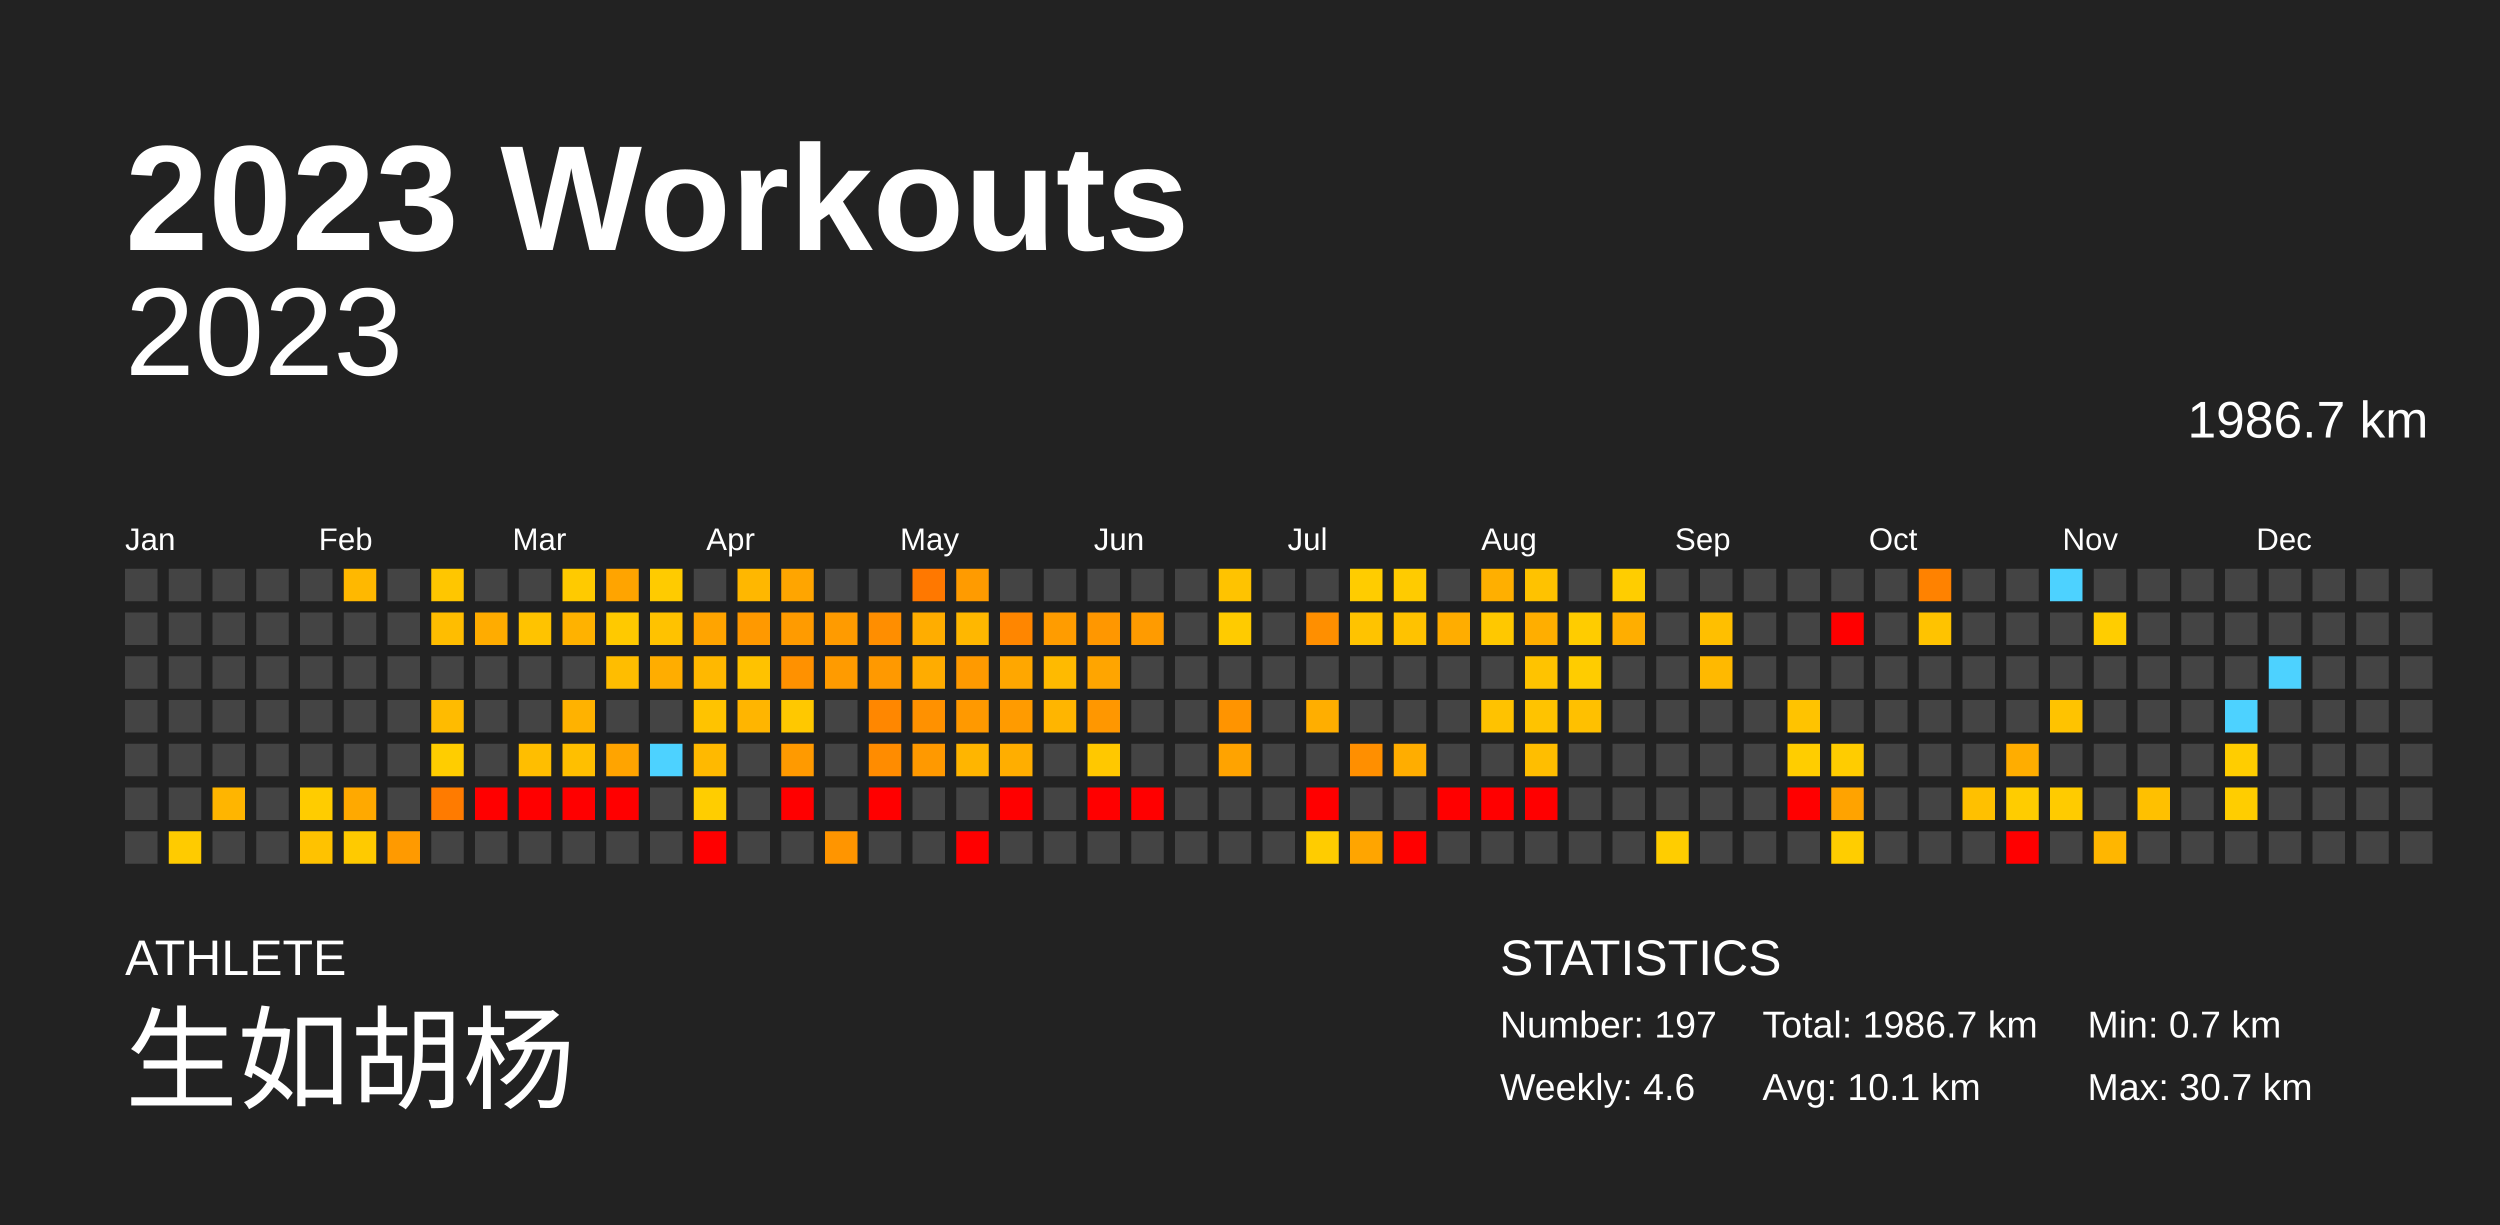
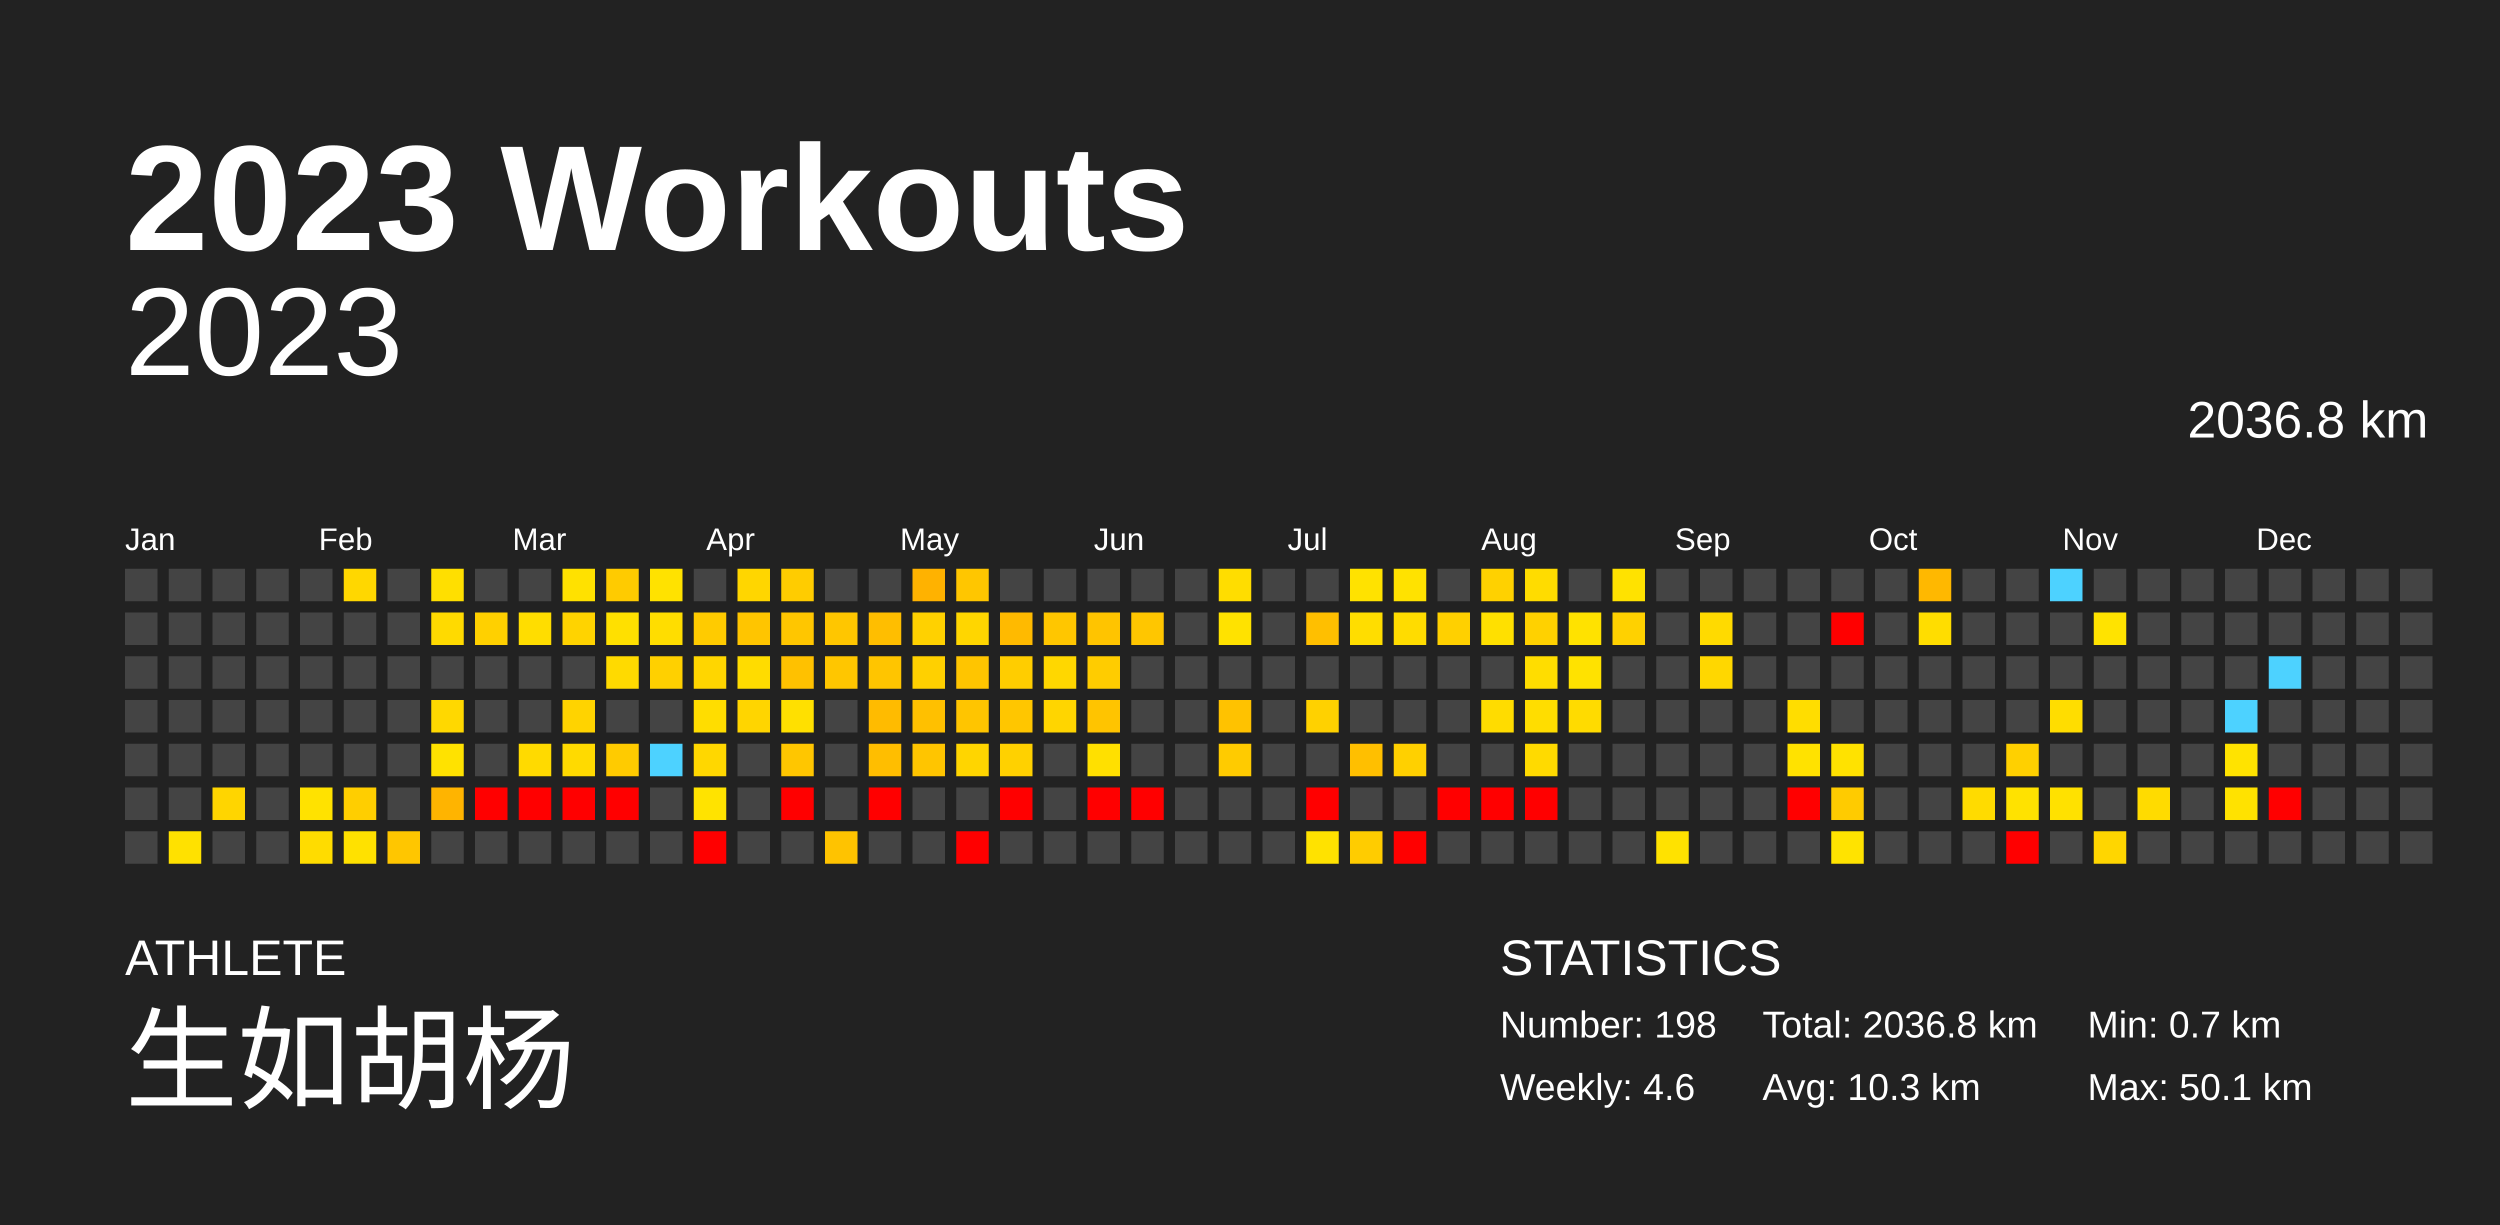
<svg xmlns="http://www.w3.org/2000/svg" baseProfile="full" height="98mm" version="1.1" viewBox="0,0,200,98" width="200mm">
  <defs />
  <rect fill="#222222" height="98" width="200" x="0" y="0" />
  <text fill="#FFFFFF" style="font-size:12px; font-family:Arial; font-weight:bold;" x="10" y="20">2023 Workouts</text>
  <text fill="#FFFFFF" style="font-size:4px; font-family:Arial" x="10" y="78">ATHLETE</text>
  <text fill="#FFFFFF" style="font-size:9px; font-family:Arial" x="10" y="88">生如胡杨</text>
  <text fill="#FFFFFF" style="font-size:4px; font-family:Arial" x="120" y="78">STATISTICS</text>
-   <text fill="#FFFFFF" style="font-size:3px; font-family:Arial" x="120" y="83">Number: 197</text>
+   <text fill="#FFFFFF" style="font-size:3px; font-family:Arial" x="120" y="83">Number: 198</text>
  <text fill="#FFFFFF" style="font-size:3px; font-family:Arial" x="120" y="88">Weekly: 4.6</text>
-   <text fill="#FFFFFF" style="font-size:3px; font-family:Arial" x="141" y="83">Total: 1986.7 km</text>
-   <text fill="#FFFFFF" style="font-size:3px; font-family:Arial" x="141" y="88">Avg: 10.1 km</text>
+   <text fill="#FFFFFF" style="font-size:3px; font-family:Arial" x="141" y="83">Total: 2036.8 km</text>
+   <text fill="#FFFFFF" style="font-size:3px; font-family:Arial" x="141" y="88">Avg: 10.3 km</text>
  <text fill="#FFFFFF" style="font-size:3px; font-family:Arial" x="167" y="83">Min: 0.7 km</text>
-   <text fill="#FFFFFF" style="font-size:3px; font-family:Arial" x="167" y="88">Max: 30.7 km</text>
+   <text fill="#FFFFFF" style="font-size:3px; font-family:Arial" x="167" y="88">Max: 50.1 km</text>
  <text alignment-baseline="hanging" fill="#FFFFFF" style="font-size:10.0px; font-family:Arial;" x="10" y="30">2023</text>
-   <text alignment-baseline="hanging" fill="#FFFFFF" style="font-size:4.125px; font-family:Arial;" x="175" y="35">1986.7 km</text>
+   <text alignment-baseline="hanging" fill="#FFFFFF" style="font-size:4.125px; font-family:Arial;" x="175" y="35">2036.8 km</text>
  <text fill="#FFFFFF" style="font-size:2.5px; font-family:Arial" x="10.0" y="44">Jan</text>
  <text fill="#FFFFFF" style="font-size:2.5px; font-family:Arial" x="25.5" y="44">Feb</text>
  <text fill="#FFFFFF" style="font-size:2.5px; font-family:Arial" x="41.0" y="44">Mar</text>
  <text fill="#FFFFFF" style="font-size:2.5px; font-family:Arial" x="56.5" y="44">Apr</text>
  <text fill="#FFFFFF" style="font-size:2.5px; font-family:Arial" x="72.0" y="44">May</text>
  <text fill="#FFFFFF" style="font-size:2.5px; font-family:Arial" x="87.5" y="44">Jun</text>
  <text fill="#FFFFFF" style="font-size:2.5px; font-family:Arial" x="103.0" y="44">Jul</text>
  <text fill="#FFFFFF" style="font-size:2.5px; font-family:Arial" x="118.5" y="44">Aug</text>
  <text fill="#FFFFFF" style="font-size:2.5px; font-family:Arial" x="134.0" y="44">Sep</text>
  <text fill="#FFFFFF" style="font-size:2.5px; font-family:Arial" x="149.5" y="44">Oct</text>
  <text fill="#FFFFFF" style="font-size:2.5px; font-family:Arial" x="165.0" y="44">Nov</text>
  <text fill="#FFFFFF" style="font-size:2.5px; font-family:Arial" x="180.5" y="44">Dec</text>
  <rect fill="#444444" height="2.6" width="2.6" x="10.0" y="45.5" />
  <rect fill="#444444" height="2.6" width="2.6" x="10.0" y="49.0" />
  <rect fill="#444444" height="2.6" width="2.6" x="10.0" y="52.5" />
  <rect fill="#444444" height="2.6" width="2.6" x="10.0" y="56.0" />
  <rect fill="#444444" height="2.6" width="2.6" x="10.0" y="59.5" />
  <rect fill="#444444" height="2.6" width="2.6" x="10.0" y="63.0" />
  <rect fill="#444444" height="2.6" width="2.6" x="10.0" y="66.5" />
  <rect fill="#444444" height="2.6" width="2.6" x="13.5" y="45.5" />
  <rect fill="#444444" height="2.6" width="2.6" x="13.5" y="49.0" />
  <rect fill="#444444" height="2.6" width="2.6" x="13.5" y="52.5" />
  <rect fill="#444444" height="2.6" width="2.6" x="13.5" y="56.0" />
  <rect fill="#444444" height="2.6" width="2.6" x="13.5" y="59.5" />
  <rect fill="#444444" height="2.6" width="2.6" x="13.5" y="63.0" />
-   <rect fill="#ffcb00" height="2.6" width="2.6" x="13.5" y="66.5" />
+   <rect fill="#ffe100" height="2.6" width="2.6" x="13.5" y="66.5" />
  <rect fill="#444444" height="2.6" width="2.6" x="17.0" y="45.5" />
  <rect fill="#444444" height="2.6" width="2.6" x="17.0" y="49.0" />
  <rect fill="#444444" height="2.6" width="2.6" x="17.0" y="52.5" />
  <rect fill="#444444" height="2.6" width="2.6" x="17.0" y="56.0" />
  <rect fill="#444444" height="2.6" width="2.6" x="17.0" y="59.5" />
-   <rect fill="#ffb500" height="2.6" width="2.6" x="17.0" y="63.0" />
+   <rect fill="#ffd500" height="2.6" width="2.6" x="17.0" y="63.0" />
  <rect fill="#444444" height="2.6" width="2.6" x="17.0" y="66.5" />
  <rect fill="#444444" height="2.6" width="2.6" x="20.5" y="45.5" />
  <rect fill="#444444" height="2.6" width="2.6" x="20.5" y="49.0" />
  <rect fill="#444444" height="2.6" width="2.6" x="20.5" y="52.5" />
  <rect fill="#444444" height="2.6" width="2.6" x="20.5" y="56.0" />
  <rect fill="#444444" height="2.6" width="2.6" x="20.5" y="59.5" />
  <rect fill="#444444" height="2.6" width="2.6" x="20.5" y="63.0" />
  <rect fill="#444444" height="2.6" width="2.6" x="20.5" y="66.5" />
  <rect fill="#444444" height="2.6" width="2.6" x="24.0" y="45.5" />
  <rect fill="#444444" height="2.6" width="2.6" x="24.0" y="49.0" />
  <rect fill="#444444" height="2.6" width="2.6" x="24.0" y="52.5" />
  <rect fill="#444444" height="2.6" width="2.6" x="24.0" y="56.0" />
  <rect fill="#444444" height="2.6" width="2.6" x="24.0" y="59.5" />
-   <rect fill="#ffcc00" height="2.6" width="2.6" x="24.0" y="63.0" />
-   <rect fill="#ffc200" height="2.6" width="2.6" x="24.0" y="66.5" />
-   <rect fill="#ffb800" height="2.6" width="2.6" x="27.5" y="45.5" />
+   <rect fill="#ffe200" height="2.6" width="2.6" x="24.0" y="63.0" />
+   <rect fill="#ffdc00" height="2.6" width="2.6" x="24.0" y="66.5" />
+   <rect fill="#ffd700" height="2.6" width="2.6" x="27.5" y="45.5" />
  <rect fill="#444444" height="2.6" width="2.6" x="27.5" y="49.0" />
  <rect fill="#444444" height="2.6" width="2.6" x="27.5" y="52.5" />
  <rect fill="#444444" height="2.6" width="2.6" x="27.5" y="56.0" />
  <rect fill="#444444" height="2.6" width="2.6" x="27.5" y="59.5" />
-   <rect fill="#ffa900" height="2.6" width="2.6" x="27.5" y="63.0" />
-   <rect fill="#ffca00" height="2.6" width="2.6" x="27.5" y="66.5" />
+   <rect fill="#ffce00" height="2.6" width="2.6" x="27.5" y="63.0" />
+   <rect fill="#ffe100" height="2.6" width="2.6" x="27.5" y="66.5" />
  <rect fill="#444444" height="2.6" width="2.6" x="31.0" y="45.5" />
  <rect fill="#444444" height="2.6" width="2.6" x="31.0" y="49.0" />
  <rect fill="#444444" height="2.6" width="2.6" x="31.0" y="52.5" />
  <rect fill="#444444" height="2.6" width="2.6" x="31.0" y="56.0" />
  <rect fill="#444444" height="2.6" width="2.6" x="31.0" y="59.5" />
  <rect fill="#444444" height="2.6" width="2.6" x="31.0" y="63.0" />
-   <rect fill="#ff9a00" height="2.6" width="2.6" x="31.0" y="66.5" />
-   <rect fill="#ffc600" height="2.6" width="2.6" x="34.5" y="45.5" />
-   <rect fill="#ffbd00" height="2.6" width="2.6" x="34.5" y="49.0" />
+   <rect fill="#ffc600" height="2.6" width="2.6" x="31.0" y="66.5" />
+   <rect fill="#ffdf00" height="2.6" width="2.6" x="34.5" y="45.5" />
+   <rect fill="#ffda00" height="2.6" width="2.6" x="34.5" y="49.0" />
  <rect fill="#444444" height="2.6" width="2.6" x="34.5" y="52.5" />
-   <rect fill="#ffbb00" height="2.6" width="2.6" x="34.5" y="56.0" />
-   <rect fill="#ffcd00" height="2.6" width="2.6" x="34.5" y="59.5" />
-   <rect fill="#ff7b00" height="2.6" width="2.6" x="34.5" y="63.0" />
+   <rect fill="#ffd800" height="2.6" width="2.6" x="34.5" y="56.0" />
+   <rect fill="#ffe200" height="2.6" width="2.6" x="34.5" y="59.5" />
+   <rect fill="#ffb400" height="2.6" width="2.6" x="34.5" y="63.0" />
  <rect fill="#444444" height="2.6" width="2.6" x="34.5" y="66.5" />
  <rect fill="#444444" height="2.6" width="2.6" x="38.0" y="45.5" />
-   <rect fill="#ffac00" height="2.6" width="2.6" x="38.0" y="49.0" />
+   <rect fill="#ffd000" height="2.6" width="2.6" x="38.0" y="49.0" />
  <rect fill="#444444" height="2.6" width="2.6" x="38.0" y="52.5" />
  <rect fill="#444444" height="2.6" width="2.6" x="38.0" y="56.0" />
  <rect fill="#444444" height="2.6" width="2.6" x="38.0" y="59.5" />
  <rect fill="red" height="2.6" width="2.6" x="38.0" y="63.0" />
  <rect fill="#444444" height="2.6" width="2.6" x="38.0" y="66.5" />
  <rect fill="#444444" height="2.6" width="2.6" x="41.5" y="45.5" />
-   <rect fill="#ffc300" height="2.6" width="2.6" x="41.5" y="49.0" />
+   <rect fill="#ffdd00" height="2.6" width="2.6" x="41.5" y="49.0" />
  <rect fill="#444444" height="2.6" width="2.6" x="41.5" y="52.5" />
  <rect fill="#444444" height="2.6" width="2.6" x="41.5" y="56.0" />
-   <rect fill="#ffbe00" height="2.6" width="2.6" x="41.5" y="59.5" />
+   <rect fill="#ffda00" height="2.6" width="2.6" x="41.5" y="59.5" />
  <rect fill="red" height="2.6" width="2.6" x="41.5" y="63.0" />
  <rect fill="#444444" height="2.6" width="2.6" x="41.5" y="66.5" />
-   <rect fill="#ffca00" height="2.6" width="2.6" x="45.0" y="45.5" />
-   <rect fill="#ffb200" height="2.6" width="2.6" x="45.0" y="49.0" />
+   <rect fill="#ffe100" height="2.6" width="2.6" x="45.0" y="45.5" />
+   <rect fill="#ffd300" height="2.6" width="2.6" x="45.0" y="49.0" />
  <rect fill="#444444" height="2.6" width="2.6" x="45.0" y="52.5" />
-   <rect fill="#ffb200" height="2.6" width="2.6" x="45.0" y="56.0" />
-   <rect fill="#ffbf00" height="2.6" width="2.6" x="45.0" y="59.5" />
+   <rect fill="#ffd300" height="2.6" width="2.6" x="45.0" y="56.0" />
+   <rect fill="#ffda00" height="2.6" width="2.6" x="45.0" y="59.5" />
  <rect fill="red" height="2.6" width="2.6" x="45.0" y="63.0" />
  <rect fill="#444444" height="2.6" width="2.6" x="45.0" y="66.5" />
-   <rect fill="#ffa400" height="2.6" width="2.6" x="48.5" y="45.5" />
-   <rect fill="#ffc900" height="2.6" width="2.6" x="48.5" y="49.0" />
-   <rect fill="#ffbd00" height="2.6" width="2.6" x="48.5" y="52.5" />
+   <rect fill="#ffcb00" height="2.6" width="2.6" x="48.5" y="45.5" />
+   <rect fill="#ffe000" height="2.6" width="2.6" x="48.5" y="49.0" />
+   <rect fill="#ffda00" height="2.6" width="2.6" x="48.5" y="52.5" />
  <rect fill="#444444" height="2.6" width="2.6" x="48.5" y="56.0" />
-   <rect fill="#ffa400" height="2.6" width="2.6" x="48.5" y="59.5" />
+   <rect fill="#ffcb00" height="2.6" width="2.6" x="48.5" y="59.5" />
  <rect fill="red" height="2.6" width="2.6" x="48.5" y="63.0" />
  <rect fill="#444444" height="2.6" width="2.6" x="48.5" y="66.5" />
-   <rect fill="#ffcb00" height="2.6" width="2.6" x="52.0" y="45.5" />
-   <rect fill="#ffc200" height="2.6" width="2.6" x="52.0" y="49.0" />
-   <rect fill="#ffad00" height="2.6" width="2.6" x="52.0" y="52.5" />
+   <rect fill="#ffe200" height="2.6" width="2.6" x="52.0" y="45.5" />
+   <rect fill="#ffdd00" height="2.6" width="2.6" x="52.0" y="49.0" />
+   <rect fill="#ffd000" height="2.6" width="2.6" x="52.0" y="52.5" />
  <rect fill="#444444" height="2.6" width="2.6" x="52.0" y="56.0" />
  <rect fill="#4dd2ff" height="2.6" width="2.6" x="52.0" y="59.5" />
  <rect fill="#444444" height="2.6" width="2.6" x="52.0" y="63.0" />
  <rect fill="#444444" height="2.6" width="2.6" x="52.0" y="66.5" />
  <rect fill="#444444" height="2.6" width="2.6" x="55.5" y="45.5" />
-   <rect fill="#ffa400" height="2.6" width="2.6" x="55.5" y="49.0" />
-   <rect fill="#ffb800" height="2.6" width="2.6" x="55.5" y="52.5" />
-   <rect fill="#ffc300" height="2.6" width="2.6" x="55.5" y="56.0" />
-   <rect fill="#ffb900" height="2.6" width="2.6" x="55.5" y="59.5" />
-   <rect fill="#ffcd00" height="2.6" width="2.6" x="55.5" y="63.0" />
+   <rect fill="#ffcb00" height="2.6" width="2.6" x="55.5" y="49.0" />
+   <rect fill="#ffd600" height="2.6" width="2.6" x="55.5" y="52.5" />
+   <rect fill="#ffdd00" height="2.6" width="2.6" x="55.5" y="56.0" />
+   <rect fill="#ffd700" height="2.6" width="2.6" x="55.5" y="59.5" />
+   <rect fill="#ffe300" height="2.6" width="2.6" x="55.5" y="63.0" />
  <rect fill="red" height="2.6" width="2.6" x="55.5" y="66.5" />
-   <rect fill="#ffb700" height="2.6" width="2.6" x="59.0" y="45.5" />
-   <rect fill="#ff9900" height="2.6" width="2.6" x="59.0" y="49.0" />
-   <rect fill="#ffc200" height="2.6" width="2.6" x="59.0" y="52.5" />
-   <rect fill="#ffb500" height="2.6" width="2.6" x="59.0" y="56.0" />
+   <rect fill="#ffd600" height="2.6" width="2.6" x="59.0" y="45.5" />
+   <rect fill="#ffc500" height="2.6" width="2.6" x="59.0" y="49.0" />
+   <rect fill="#ffdc00" height="2.6" width="2.6" x="59.0" y="52.5" />
+   <rect fill="#ffd500" height="2.6" width="2.6" x="59.0" y="56.0" />
  <rect fill="#444444" height="2.6" width="2.6" x="59.0" y="59.5" />
  <rect fill="#444444" height="2.6" width="2.6" x="59.0" y="63.0" />
  <rect fill="#444444" height="2.6" width="2.6" x="59.0" y="66.5" />
-   <rect fill="#ffa500" height="2.6" width="2.6" x="62.5" y="45.5" />
-   <rect fill="#ff9b00" height="2.6" width="2.6" x="62.5" y="49.0" />
-   <rect fill="#ff9100" height="2.6" width="2.6" x="62.5" y="52.5" />
-   <rect fill="#ffc800" height="2.6" width="2.6" x="62.5" y="56.0" />
-   <rect fill="#ff9a00" height="2.6" width="2.6" x="62.5" y="59.5" />
+   <rect fill="#ffcc00" height="2.6" width="2.6" x="62.5" y="45.5" />
+   <rect fill="#ffc600" height="2.6" width="2.6" x="62.5" y="49.0" />
+   <rect fill="#ffc100" height="2.6" width="2.6" x="62.5" y="52.5" />
+   <rect fill="#ffe000" height="2.6" width="2.6" x="62.5" y="56.0" />
+   <rect fill="#ffc600" height="2.6" width="2.6" x="62.5" y="59.5" />
  <rect fill="red" height="2.6" width="2.6" x="62.5" y="63.0" />
  <rect fill="#444444" height="2.6" width="2.6" x="62.5" y="66.5" />
  <rect fill="#444444" height="2.6" width="2.6" x="66.0" y="45.5" />
-   <rect fill="#ff9b00" height="2.6" width="2.6" x="66.0" y="49.0" />
-   <rect fill="#ff9b00" height="2.6" width="2.6" x="66.0" y="52.5" />
+   <rect fill="#ffc600" height="2.6" width="2.6" x="66.0" y="49.0" />
+   <rect fill="#ffc600" height="2.6" width="2.6" x="66.0" y="52.5" />
  <rect fill="#444444" height="2.6" width="2.6" x="66.0" y="56.0" />
  <rect fill="#444444" height="2.6" width="2.6" x="66.0" y="59.5" />
  <rect fill="#444444" height="2.6" width="2.6" x="66.0" y="63.0" />
-   <rect fill="#ff9500" height="2.6" width="2.6" x="66.0" y="66.5" />
+   <rect fill="#ffc300" height="2.6" width="2.6" x="66.0" y="66.5" />
  <rect fill="#444444" height="2.6" width="2.6" x="69.5" y="45.5" />
-   <rect fill="#ff8e00" height="2.6" width="2.6" x="69.5" y="49.0" />
-   <rect fill="#ff9900" height="2.6" width="2.6" x="69.5" y="52.5" />
-   <rect fill="#ff8700" height="2.6" width="2.6" x="69.5" y="56.0" />
-   <rect fill="#ff8c00" height="2.6" width="2.6" x="69.5" y="59.5" />
+   <rect fill="#ffbe00" height="2.6" width="2.6" x="69.5" y="49.0" />
+   <rect fill="#ffc500" height="2.6" width="2.6" x="69.5" y="52.5" />
+   <rect fill="#ffbb00" height="2.6" width="2.6" x="69.5" y="56.0" />
+   <rect fill="#ffbe00" height="2.6" width="2.6" x="69.5" y="59.5" />
  <rect fill="red" height="2.6" width="2.6" x="69.5" y="63.0" />
  <rect fill="#444444" height="2.6" width="2.6" x="69.5" y="66.5" />
-   <rect fill="#ff7800" height="2.6" width="2.6" x="73.0" y="45.5" />
-   <rect fill="#ffad00" height="2.6" width="2.6" x="73.0" y="49.0" />
-   <rect fill="#ffac00" height="2.6" width="2.6" x="73.0" y="52.5" />
-   <rect fill="#ff9100" height="2.6" width="2.6" x="73.0" y="56.0" />
-   <rect fill="#ff9900" height="2.6" width="2.6" x="73.0" y="59.5" />
+   <rect fill="#ffb200" height="2.6" width="2.6" x="73.0" y="45.5" />
+   <rect fill="#ffd100" height="2.6" width="2.6" x="73.0" y="49.0" />
+   <rect fill="#ffd000" height="2.6" width="2.6" x="73.0" y="52.5" />
+   <rect fill="#ffc000" height="2.6" width="2.6" x="73.0" y="56.0" />
+   <rect fill="#ffc500" height="2.6" width="2.6" x="73.0" y="59.5" />
  <rect fill="#444444" height="2.6" width="2.6" x="73.0" y="63.0" />
  <rect fill="#444444" height="2.6" width="2.6" x="73.0" y="66.5" />
-   <rect fill="#ff9b00" height="2.6" width="2.6" x="76.5" y="45.5" />
-   <rect fill="#ffb700" height="2.6" width="2.6" x="76.5" y="49.0" />
-   <rect fill="#ff9a00" height="2.6" width="2.6" x="76.5" y="52.5" />
-   <rect fill="#ff9900" height="2.6" width="2.6" x="76.5" y="56.0" />
-   <rect fill="#ffb500" height="2.6" width="2.6" x="76.5" y="59.5" />
+   <rect fill="#ffc600" height="2.6" width="2.6" x="76.5" y="45.5" />
+   <rect fill="#ffd600" height="2.6" width="2.6" x="76.5" y="49.0" />
+   <rect fill="#ffc500" height="2.6" width="2.6" x="76.5" y="52.5" />
+   <rect fill="#ffc500" height="2.6" width="2.6" x="76.5" y="56.0" />
+   <rect fill="#ffd500" height="2.6" width="2.6" x="76.5" y="59.5" />
  <rect fill="#444444" height="2.6" width="2.6" x="76.5" y="63.0" />
  <rect fill="red" height="2.6" width="2.6" x="76.5" y="66.5" />
  <rect fill="#444444" height="2.6" width="2.6" x="80.0" y="45.5" />
-   <rect fill="#ff8600" height="2.6" width="2.6" x="80.0" y="49.0" />
-   <rect fill="#ffa700" height="2.6" width="2.6" x="80.0" y="52.5" />
-   <rect fill="#ff9b00" height="2.6" width="2.6" x="80.0" y="56.0" />
-   <rect fill="#ffae00" height="2.6" width="2.6" x="80.0" y="59.5" />
+   <rect fill="#ffba00" height="2.6" width="2.6" x="80.0" y="49.0" />
+   <rect fill="#ffcd00" height="2.6" width="2.6" x="80.0" y="52.5" />
+   <rect fill="#ffc600" height="2.6" width="2.6" x="80.0" y="56.0" />
+   <rect fill="#ffd100" height="2.6" width="2.6" x="80.0" y="59.5" />
  <rect fill="red" height="2.6" width="2.6" x="80.0" y="63.0" />
  <rect fill="#444444" height="2.6" width="2.6" x="80.0" y="66.5" />
  <rect fill="#444444" height="2.6" width="2.6" x="83.5" y="45.5" />
-   <rect fill="#ff9c00" height="2.6" width="2.6" x="83.5" y="49.0" />
-   <rect fill="#ffba00" height="2.6" width="2.6" x="83.5" y="52.5" />
-   <rect fill="#ffb500" height="2.6" width="2.6" x="83.5" y="56.0" />
+   <rect fill="#ffc600" height="2.6" width="2.6" x="83.5" y="49.0" />
+   <rect fill="#ffd700" height="2.6" width="2.6" x="83.5" y="52.5" />
+   <rect fill="#ffd500" height="2.6" width="2.6" x="83.5" y="56.0" />
  <rect fill="#444444" height="2.6" width="2.6" x="83.5" y="59.5" />
  <rect fill="#444444" height="2.6" width="2.6" x="83.5" y="63.0" />
  <rect fill="#444444" height="2.6" width="2.6" x="83.5" y="66.5" />
  <rect fill="#444444" height="2.6" width="2.6" x="87.0" y="45.5" />
-   <rect fill="#ff9700" height="2.6" width="2.6" x="87.0" y="49.0" />
-   <rect fill="#ffa500" height="2.6" width="2.6" x="87.0" y="52.5" />
-   <rect fill="#ff9700" height="2.6" width="2.6" x="87.0" y="56.0" />
-   <rect fill="#ffc800" height="2.6" width="2.6" x="87.0" y="59.5" />
+   <rect fill="#ffc400" height="2.6" width="2.6" x="87.0" y="49.0" />
+   <rect fill="#ffcc00" height="2.6" width="2.6" x="87.0" y="52.5" />
+   <rect fill="#ffc400" height="2.6" width="2.6" x="87.0" y="56.0" />
+   <rect fill="#ffe000" height="2.6" width="2.6" x="87.0" y="59.5" />
  <rect fill="red" height="2.6" width="2.6" x="87.0" y="63.0" />
  <rect fill="#444444" height="2.6" width="2.6" x="87.0" y="66.5" />
  <rect fill="#444444" height="2.6" width="2.6" x="90.5" y="45.5" />
-   <rect fill="#ff9b00" height="2.6" width="2.6" x="90.5" y="49.0" />
+   <rect fill="#ffc600" height="2.6" width="2.6" x="90.5" y="49.0" />
  <rect fill="#444444" height="2.6" width="2.6" x="90.5" y="52.5" />
  <rect fill="#444444" height="2.6" width="2.6" x="90.5" y="56.0" />
  <rect fill="#444444" height="2.6" width="2.6" x="90.5" y="59.5" />
  <rect fill="red" height="2.6" width="2.6" x="90.5" y="63.0" />
  <rect fill="#444444" height="2.6" width="2.6" x="90.5" y="66.5" />
  <rect fill="#444444" height="2.6" width="2.6" x="94.0" y="45.5" />
  <rect fill="#444444" height="2.6" width="2.6" x="94.0" y="49.0" />
  <rect fill="#444444" height="2.6" width="2.6" x="94.0" y="52.5" />
  <rect fill="#444444" height="2.6" width="2.6" x="94.0" y="56.0" />
  <rect fill="#444444" height="2.6" width="2.6" x="94.0" y="59.5" />
  <rect fill="#444444" height="2.6" width="2.6" x="94.0" y="63.0" />
  <rect fill="#444444" height="2.6" width="2.6" x="94.0" y="66.5" />
-   <rect fill="#ffc300" height="2.6" width="2.6" x="97.5" y="45.5" />
-   <rect fill="#ffcb00" height="2.6" width="2.6" x="97.5" y="49.0" />
+   <rect fill="#ffdd00" height="2.6" width="2.6" x="97.5" y="45.5" />
+   <rect fill="#ffe200" height="2.6" width="2.6" x="97.5" y="49.0" />
  <rect fill="#444444" height="2.6" width="2.6" x="97.5" y="52.5" />
-   <rect fill="#ff9400" height="2.6" width="2.6" x="97.5" y="56.0" />
-   <rect fill="#ffa300" height="2.6" width="2.6" x="97.5" y="59.5" />
+   <rect fill="#ffc200" height="2.6" width="2.6" x="97.5" y="56.0" />
+   <rect fill="#ffcb00" height="2.6" width="2.6" x="97.5" y="59.5" />
  <rect fill="#444444" height="2.6" width="2.6" x="97.5" y="63.0" />
  <rect fill="#444444" height="2.6" width="2.6" x="97.5" y="66.5" />
  <rect fill="#444444" height="2.6" width="2.6" x="101.0" y="45.5" />
  <rect fill="#444444" height="2.6" width="2.6" x="101.0" y="49.0" />
  <rect fill="#444444" height="2.6" width="2.6" x="101.0" y="52.5" />
  <rect fill="#444444" height="2.6" width="2.6" x="101.0" y="56.0" />
  <rect fill="#444444" height="2.6" width="2.6" x="101.0" y="59.5" />
  <rect fill="#444444" height="2.6" width="2.6" x="101.0" y="63.0" />
  <rect fill="#444444" height="2.6" width="2.6" x="101.0" y="66.5" />
  <rect fill="#444444" height="2.6" width="2.6" x="104.5" y="45.5" />
-   <rect fill="#ff8f00" height="2.6" width="2.6" x="104.5" y="49.0" />
+   <rect fill="#ffbf00" height="2.6" width="2.6" x="104.5" y="49.0" />
  <rect fill="#444444" height="2.6" width="2.6" x="104.5" y="52.5" />
-   <rect fill="#ffae00" height="2.6" width="2.6" x="104.5" y="56.0" />
+   <rect fill="#ffd100" height="2.6" width="2.6" x="104.5" y="56.0" />
  <rect fill="#444444" height="2.6" width="2.6" x="104.5" y="59.5" />
  <rect fill="red" height="2.6" width="2.6" x="104.5" y="63.0" />
-   <rect fill="#ffcc00" height="2.6" width="2.6" x="104.5" y="66.5" />
-   <rect fill="#ffcc00" height="2.6" width="2.6" x="108.0" y="45.5" />
-   <rect fill="#ffc300" height="2.6" width="2.6" x="108.0" y="49.0" />
+   <rect fill="#ffe200" height="2.6" width="2.6" x="104.5" y="66.5" />
+   <rect fill="#ffe200" height="2.6" width="2.6" x="108.0" y="45.5" />
+   <rect fill="#ffdd00" height="2.6" width="2.6" x="108.0" y="49.0" />
  <rect fill="#444444" height="2.6" width="2.6" x="108.0" y="52.5" />
  <rect fill="#444444" height="2.6" width="2.6" x="108.0" y="56.0" />
-   <rect fill="#ff8f00" height="2.6" width="2.6" x="108.0" y="59.5" />
+   <rect fill="#ffbf00" height="2.6" width="2.6" x="108.0" y="59.5" />
  <rect fill="#444444" height="2.6" width="2.6" x="108.0" y="63.0" />
-   <rect fill="#ffa500" height="2.6" width="2.6" x="108.0" y="66.5" />
-   <rect fill="#ffcb00" height="2.6" width="2.6" x="111.5" y="45.5" />
-   <rect fill="#ffc200" height="2.6" width="2.6" x="111.5" y="49.0" />
+   <rect fill="#ffcc00" height="2.6" width="2.6" x="108.0" y="66.5" />
+   <rect fill="#ffe200" height="2.6" width="2.6" x="111.5" y="45.5" />
+   <rect fill="#ffdc00" height="2.6" width="2.6" x="111.5" y="49.0" />
  <rect fill="#444444" height="2.6" width="2.6" x="111.5" y="52.5" />
  <rect fill="#444444" height="2.6" width="2.6" x="111.5" y="56.0" />
-   <rect fill="#ffad00" height="2.6" width="2.6" x="111.5" y="59.5" />
+   <rect fill="#ffd000" height="2.6" width="2.6" x="111.5" y="59.5" />
  <rect fill="#444444" height="2.6" width="2.6" x="111.5" y="63.0" />
  <rect fill="red" height="2.6" width="2.6" x="111.5" y="66.5" />
  <rect fill="#444444" height="2.6" width="2.6" x="115.0" y="45.5" />
-   <rect fill="#ffad00" height="2.6" width="2.6" x="115.0" y="49.0" />
+   <rect fill="#ffd000" height="2.6" width="2.6" x="115.0" y="49.0" />
  <rect fill="#444444" height="2.6" width="2.6" x="115.0" y="52.5" />
  <rect fill="#444444" height="2.6" width="2.6" x="115.0" y="56.0" />
  <rect fill="#444444" height="2.6" width="2.6" x="115.0" y="59.5" />
  <rect fill="red" height="2.6" width="2.6" x="115.0" y="63.0" />
  <rect fill="#444444" height="2.6" width="2.6" x="115.0" y="66.5" />
-   <rect fill="#ffaf00" height="2.6" width="2.6" x="118.5" y="45.5" />
-   <rect fill="#ffc800" height="2.6" width="2.6" x="118.5" y="49.0" />
+   <rect fill="#ffd100" height="2.6" width="2.6" x="118.5" y="45.5" />
+   <rect fill="#ffe000" height="2.6" width="2.6" x="118.5" y="49.0" />
  <rect fill="#444444" height="2.6" width="2.6" x="118.5" y="52.5" />
-   <rect fill="#ffc200" height="2.6" width="2.6" x="118.5" y="56.0" />
+   <rect fill="#ffdc00" height="2.6" width="2.6" x="118.5" y="56.0" />
  <rect fill="#444444" height="2.6" width="2.6" x="118.5" y="59.5" />
  <rect fill="red" height="2.6" width="2.6" x="118.5" y="63.0" />
  <rect fill="#444444" height="2.6" width="2.6" x="118.5" y="66.5" />
-   <rect fill="#ffc200" height="2.6" width="2.6" x="122.0" y="45.5" />
-   <rect fill="#ffae00" height="2.6" width="2.6" x="122.0" y="49.0" />
-   <rect fill="#ffc300" height="2.6" width="2.6" x="122.0" y="52.5" />
-   <rect fill="#ffc300" height="2.6" width="2.6" x="122.0" y="56.0" />
-   <rect fill="#ffbe00" height="2.6" width="2.6" x="122.0" y="59.5" />
+   <rect fill="#ffdc00" height="2.6" width="2.6" x="122.0" y="45.5" />
+   <rect fill="#ffd100" height="2.6" width="2.6" x="122.0" y="49.0" />
+   <rect fill="#ffdd00" height="2.6" width="2.6" x="122.0" y="52.5" />
+   <rect fill="#ffdd00" height="2.6" width="2.6" x="122.0" y="56.0" />
+   <rect fill="#ffda00" height="2.6" width="2.6" x="122.0" y="59.5" />
  <rect fill="red" height="2.6" width="2.6" x="122.0" y="63.0" />
  <rect fill="#444444" height="2.6" width="2.6" x="122.0" y="66.5" />
  <rect fill="#444444" height="2.6" width="2.6" x="125.5" y="45.5" />
-   <rect fill="#ffcc00" height="2.6" width="2.6" x="125.5" y="49.0" />
-   <rect fill="#ffcc00" height="2.6" width="2.6" x="125.5" y="52.5" />
-   <rect fill="#ffc000" height="2.6" width="2.6" x="125.5" y="56.0" />
+   <rect fill="#ffe200" height="2.6" width="2.6" x="125.5" y="49.0" />
+   <rect fill="#ffe200" height="2.6" width="2.6" x="125.5" y="52.5" />
+   <rect fill="#ffdb00" height="2.6" width="2.6" x="125.5" y="56.0" />
  <rect fill="#444444" height="2.6" width="2.6" x="125.5" y="59.5" />
  <rect fill="#444444" height="2.6" width="2.6" x="125.5" y="63.0" />
  <rect fill="#444444" height="2.6" width="2.6" x="125.5" y="66.5" />
-   <rect fill="#ffcd00" height="2.6" width="2.6" x="129.0" y="45.5" />
-   <rect fill="#ffae00" height="2.6" width="2.6" x="129.0" y="49.0" />
+   <rect fill="#ffe200" height="2.6" width="2.6" x="129.0" y="45.5" />
+   <rect fill="#ffd100" height="2.6" width="2.6" x="129.0" y="49.0" />
  <rect fill="#444444" height="2.6" width="2.6" x="129.0" y="52.5" />
  <rect fill="#444444" height="2.6" width="2.6" x="129.0" y="56.0" />
  <rect fill="#444444" height="2.6" width="2.6" x="129.0" y="59.5" />
  <rect fill="#444444" height="2.6" width="2.6" x="129.0" y="63.0" />
  <rect fill="#444444" height="2.6" width="2.6" x="129.0" y="66.5" />
  <rect fill="#444444" height="2.6" width="2.6" x="132.5" y="45.5" />
  <rect fill="#444444" height="2.6" width="2.6" x="132.5" y="49.0" />
  <rect fill="#444444" height="2.6" width="2.6" x="132.5" y="52.5" />
  <rect fill="#444444" height="2.6" width="2.6" x="132.5" y="56.0" />
  <rect fill="#444444" height="2.6" width="2.6" x="132.5" y="59.5" />
  <rect fill="#444444" height="2.6" width="2.6" x="132.5" y="63.0" />
-   <rect fill="#ffcd00" height="2.6" width="2.6" x="132.5" y="66.5" />
+   <rect fill="#ffe200" height="2.6" width="2.6" x="132.5" y="66.5" />
  <rect fill="#444444" height="2.6" width="2.6" x="136.0" y="45.5" />
-   <rect fill="#ffbf00" height="2.6" width="2.6" x="136.0" y="49.0" />
-   <rect fill="#ffb900" height="2.6" width="2.6" x="136.0" y="52.5" />
+   <rect fill="#ffda00" height="2.6" width="2.6" x="136.0" y="49.0" />
+   <rect fill="#ffd700" height="2.6" width="2.6" x="136.0" y="52.5" />
  <rect fill="#444444" height="2.6" width="2.6" x="136.0" y="56.0" />
  <rect fill="#444444" height="2.6" width="2.6" x="136.0" y="59.5" />
  <rect fill="#444444" height="2.6" width="2.6" x="136.0" y="63.0" />
  <rect fill="#444444" height="2.6" width="2.6" x="136.0" y="66.5" />
  <rect fill="#444444" height="2.6" width="2.6" x="139.5" y="45.5" />
  <rect fill="#444444" height="2.6" width="2.6" x="139.5" y="49.0" />
  <rect fill="#444444" height="2.6" width="2.6" x="139.5" y="52.5" />
  <rect fill="#444444" height="2.6" width="2.6" x="139.5" y="56.0" />
  <rect fill="#444444" height="2.6" width="2.6" x="139.5" y="59.5" />
  <rect fill="#444444" height="2.6" width="2.6" x="139.5" y="63.0" />
  <rect fill="#444444" height="2.6" width="2.6" x="139.5" y="66.5" />
  <rect fill="#444444" height="2.6" width="2.6" x="143.0" y="45.5" />
  <rect fill="#444444" height="2.6" width="2.6" x="143.0" y="49.0" />
  <rect fill="#444444" height="2.6" width="2.6" x="143.0" y="52.5" />
-   <rect fill="#ffc300" height="2.6" width="2.6" x="143.0" y="56.0" />
-   <rect fill="#ffcd00" height="2.6" width="2.6" x="143.0" y="59.5" />
+   <rect fill="#ffdd00" height="2.6" width="2.6" x="143.0" y="56.0" />
+   <rect fill="#ffe200" height="2.6" width="2.6" x="143.0" y="59.5" />
  <rect fill="red" height="2.6" width="2.6" x="143.0" y="63.0" />
  <rect fill="#444444" height="2.6" width="2.6" x="143.0" y="66.5" />
  <rect fill="#444444" height="2.6" width="2.6" x="146.5" y="45.5" />
  <rect fill="red" height="2.6" width="2.6" x="146.5" y="49.0" />
  <rect fill="#444444" height="2.6" width="2.6" x="146.5" y="52.5" />
  <rect fill="#444444" height="2.6" width="2.6" x="146.5" y="56.0" />
-   <rect fill="#ffcc00" height="2.6" width="2.6" x="146.5" y="59.5" />
-   <rect fill="#ffa300" height="2.6" width="2.6" x="146.5" y="63.0" />
-   <rect fill="#ffcd00" height="2.6" width="2.6" x="146.5" y="66.5" />
+   <rect fill="#ffe200" height="2.6" width="2.6" x="146.5" y="59.5" />
+   <rect fill="#ffcb00" height="2.6" width="2.6" x="146.5" y="63.0" />
+   <rect fill="#ffe300" height="2.6" width="2.6" x="146.5" y="66.5" />
  <rect fill="#444444" height="2.6" width="2.6" x="150.0" y="45.5" />
  <rect fill="#444444" height="2.6" width="2.6" x="150.0" y="49.0" />
  <rect fill="#444444" height="2.6" width="2.6" x="150.0" y="52.5" />
  <rect fill="#444444" height="2.6" width="2.6" x="150.0" y="56.0" />
  <rect fill="#444444" height="2.6" width="2.6" x="150.0" y="59.5" />
  <rect fill="#444444" height="2.6" width="2.6" x="150.0" y="63.0" />
  <rect fill="#444444" height="2.6" width="2.6" x="150.0" y="66.5" />
-   <rect fill="#ff8200" height="2.6" width="2.6" x="153.5" y="45.5" />
-   <rect fill="#ffc300" height="2.6" width="2.6" x="153.5" y="49.0" />
+   <rect fill="#ffb800" height="2.6" width="2.6" x="153.5" y="45.5" />
+   <rect fill="#ffdd00" height="2.6" width="2.6" x="153.5" y="49.0" />
  <rect fill="#444444" height="2.6" width="2.6" x="153.5" y="52.5" />
  <rect fill="#444444" height="2.6" width="2.6" x="153.5" y="56.0" />
  <rect fill="#444444" height="2.6" width="2.6" x="153.5" y="59.5" />
  <rect fill="#444444" height="2.6" width="2.6" x="153.5" y="63.0" />
  <rect fill="#444444" height="2.6" width="2.6" x="153.5" y="66.5" />
  <rect fill="#444444" height="2.6" width="2.6" x="157.0" y="45.5" />
  <rect fill="#444444" height="2.6" width="2.6" x="157.0" y="49.0" />
  <rect fill="#444444" height="2.6" width="2.6" x="157.0" y="52.5" />
  <rect fill="#444444" height="2.6" width="2.6" x="157.0" y="56.0" />
  <rect fill="#444444" height="2.6" width="2.6" x="157.0" y="59.5" />
-   <rect fill="#ffc000" height="2.6" width="2.6" x="157.0" y="63.0" />
+   <rect fill="#ffdb00" height="2.6" width="2.6" x="157.0" y="63.0" />
  <rect fill="#444444" height="2.6" width="2.6" x="157.0" y="66.5" />
  <rect fill="#444444" height="2.6" width="2.6" x="160.5" y="45.5" />
  <rect fill="#444444" height="2.6" width="2.6" x="160.5" y="49.0" />
  <rect fill="#444444" height="2.6" width="2.6" x="160.5" y="52.5" />
  <rect fill="#444444" height="2.6" width="2.6" x="160.5" y="56.0" />
-   <rect fill="#ffad00" height="2.6" width="2.6" x="160.5" y="59.5" />
-   <rect fill="#ffcc00" height="2.6" width="2.6" x="160.5" y="63.0" />
+   <rect fill="#ffd000" height="2.6" width="2.6" x="160.5" y="59.5" />
+   <rect fill="#ffe200" height="2.6" width="2.6" x="160.5" y="63.0" />
  <rect fill="red" height="2.6" width="2.6" x="160.5" y="66.5" />
  <rect fill="#4dd2ff" height="2.6" width="2.6" x="164.0" y="45.5" />
  <rect fill="#444444" height="2.6" width="2.6" x="164.0" y="49.0" />
  <rect fill="#444444" height="2.6" width="2.6" x="164.0" y="52.5" />
-   <rect fill="#ffc300" height="2.6" width="2.6" x="164.0" y="56.0" />
+   <rect fill="#ffdd00" height="2.6" width="2.6" x="164.0" y="56.0" />
  <rect fill="#444444" height="2.6" width="2.6" x="164.0" y="59.5" />
-   <rect fill="#ffcb00" height="2.6" width="2.6" x="164.0" y="63.0" />
+   <rect fill="#ffe100" height="2.6" width="2.6" x="164.0" y="63.0" />
  <rect fill="#444444" height="2.6" width="2.6" x="164.0" y="66.5" />
  <rect fill="#444444" height="2.6" width="2.6" x="167.5" y="45.5" />
-   <rect fill="#ffcd00" height="2.6" width="2.6" x="167.5" y="49.0" />
+   <rect fill="#ffe300" height="2.6" width="2.6" x="167.5" y="49.0" />
  <rect fill="#444444" height="2.6" width="2.6" x="167.5" y="52.5" />
  <rect fill="#444444" height="2.6" width="2.6" x="167.5" y="56.0" />
  <rect fill="#444444" height="2.6" width="2.6" x="167.5" y="59.5" />
  <rect fill="#444444" height="2.6" width="2.6" x="167.5" y="63.0" />
-   <rect fill="#ffb600" height="2.6" width="2.6" x="167.5" y="66.5" />
+   <rect fill="#ffd600" height="2.6" width="2.6" x="167.5" y="66.5" />
  <rect fill="#444444" height="2.6" width="2.6" x="171.0" y="45.5" />
  <rect fill="#444444" height="2.6" width="2.6" x="171.0" y="49.0" />
  <rect fill="#444444" height="2.6" width="2.6" x="171.0" y="52.5" />
  <rect fill="#444444" height="2.6" width="2.6" x="171.0" y="56.0" />
  <rect fill="#444444" height="2.6" width="2.6" x="171.0" y="59.5" />
-   <rect fill="#ffc000" height="2.6" width="2.6" x="171.0" y="63.0" />
+   <rect fill="#ffdb00" height="2.6" width="2.6" x="171.0" y="63.0" />
  <rect fill="#444444" height="2.6" width="2.6" x="171.0" y="66.5" />
  <rect fill="#444444" height="2.6" width="2.6" x="174.5" y="45.5" />
  <rect fill="#444444" height="2.6" width="2.6" x="174.5" y="49.0" />
  <rect fill="#444444" height="2.6" width="2.6" x="174.5" y="52.5" />
  <rect fill="#444444" height="2.6" width="2.6" x="174.5" y="56.0" />
  <rect fill="#444444" height="2.6" width="2.6" x="174.5" y="59.5" />
  <rect fill="#444444" height="2.6" width="2.6" x="174.5" y="63.0" />
  <rect fill="#444444" height="2.6" width="2.6" x="174.5" y="66.5" />
  <rect fill="#444444" height="2.6" width="2.6" x="178.0" y="45.5" />
  <rect fill="#444444" height="2.6" width="2.6" x="178.0" y="49.0" />
  <rect fill="#444444" height="2.6" width="2.6" x="178.0" y="52.5" />
  <rect fill="#4dd2ff" height="2.6" width="2.6" x="178.0" y="56.0" />
-   <rect fill="#ffcd00" height="2.6" width="2.6" x="178.0" y="59.5" />
-   <rect fill="#ffcd00" height="2.6" width="2.6" x="178.0" y="63.0" />
+   <rect fill="#ffe300" height="2.6" width="2.6" x="178.0" y="59.5" />
+   <rect fill="#ffe200" height="2.6" width="2.6" x="178.0" y="63.0" />
  <rect fill="#444444" height="2.6" width="2.6" x="178.0" y="66.5" />
  <rect fill="#444444" height="2.6" width="2.6" x="181.5" y="45.5" />
  <rect fill="#444444" height="2.6" width="2.6" x="181.5" y="49.0" />
  <rect fill="#4dd2ff" height="2.6" width="2.6" x="181.5" y="52.5" />
  <rect fill="#444444" height="2.6" width="2.6" x="181.5" y="56.0" />
  <rect fill="#444444" height="2.6" width="2.6" x="181.5" y="59.5" />
-   <rect fill="#444444" height="2.6" width="2.6" x="181.5" y="63.0" />
+   <rect fill="red" height="2.6" width="2.6" x="181.5" y="63.0" />
  <rect fill="#444444" height="2.6" width="2.6" x="181.5" y="66.5" />
  <rect fill="#444444" height="2.6" width="2.6" x="185.0" y="45.5" />
  <rect fill="#444444" height="2.6" width="2.6" x="185.0" y="49.0" />
  <rect fill="#444444" height="2.6" width="2.6" x="185.0" y="52.5" />
  <rect fill="#444444" height="2.6" width="2.6" x="185.0" y="56.0" />
  <rect fill="#444444" height="2.6" width="2.6" x="185.0" y="59.5" />
  <rect fill="#444444" height="2.6" width="2.6" x="185.0" y="63.0" />
  <rect fill="#444444" height="2.6" width="2.6" x="185.0" y="66.5" />
  <rect fill="#444444" height="2.6" width="2.6" x="188.5" y="45.5" />
  <rect fill="#444444" height="2.6" width="2.6" x="188.5" y="49.0" />
  <rect fill="#444444" height="2.6" width="2.6" x="188.5" y="52.5" />
  <rect fill="#444444" height="2.6" width="2.6" x="188.5" y="56.0" />
  <rect fill="#444444" height="2.6" width="2.6" x="188.5" y="59.5" />
  <rect fill="#444444" height="2.6" width="2.6" x="188.5" y="63.0" />
  <rect fill="#444444" height="2.6" width="2.6" x="188.5" y="66.5" />
  <rect fill="#444444" height="2.6" width="2.6" x="192.0" y="45.5" />
  <rect fill="#444444" height="2.6" width="2.6" x="192.0" y="49.0" />
  <rect fill="#444444" height="2.6" width="2.6" x="192.0" y="52.5" />
  <rect fill="#444444" height="2.6" width="2.6" x="192.0" y="56.0" />
  <rect fill="#444444" height="2.6" width="2.6" x="192.0" y="59.5" />
  <rect fill="#444444" height="2.6" width="2.6" x="192.0" y="63.0" />
  <rect fill="#444444" height="2.6" width="2.6" x="192.0" y="66.5" />
</svg>
